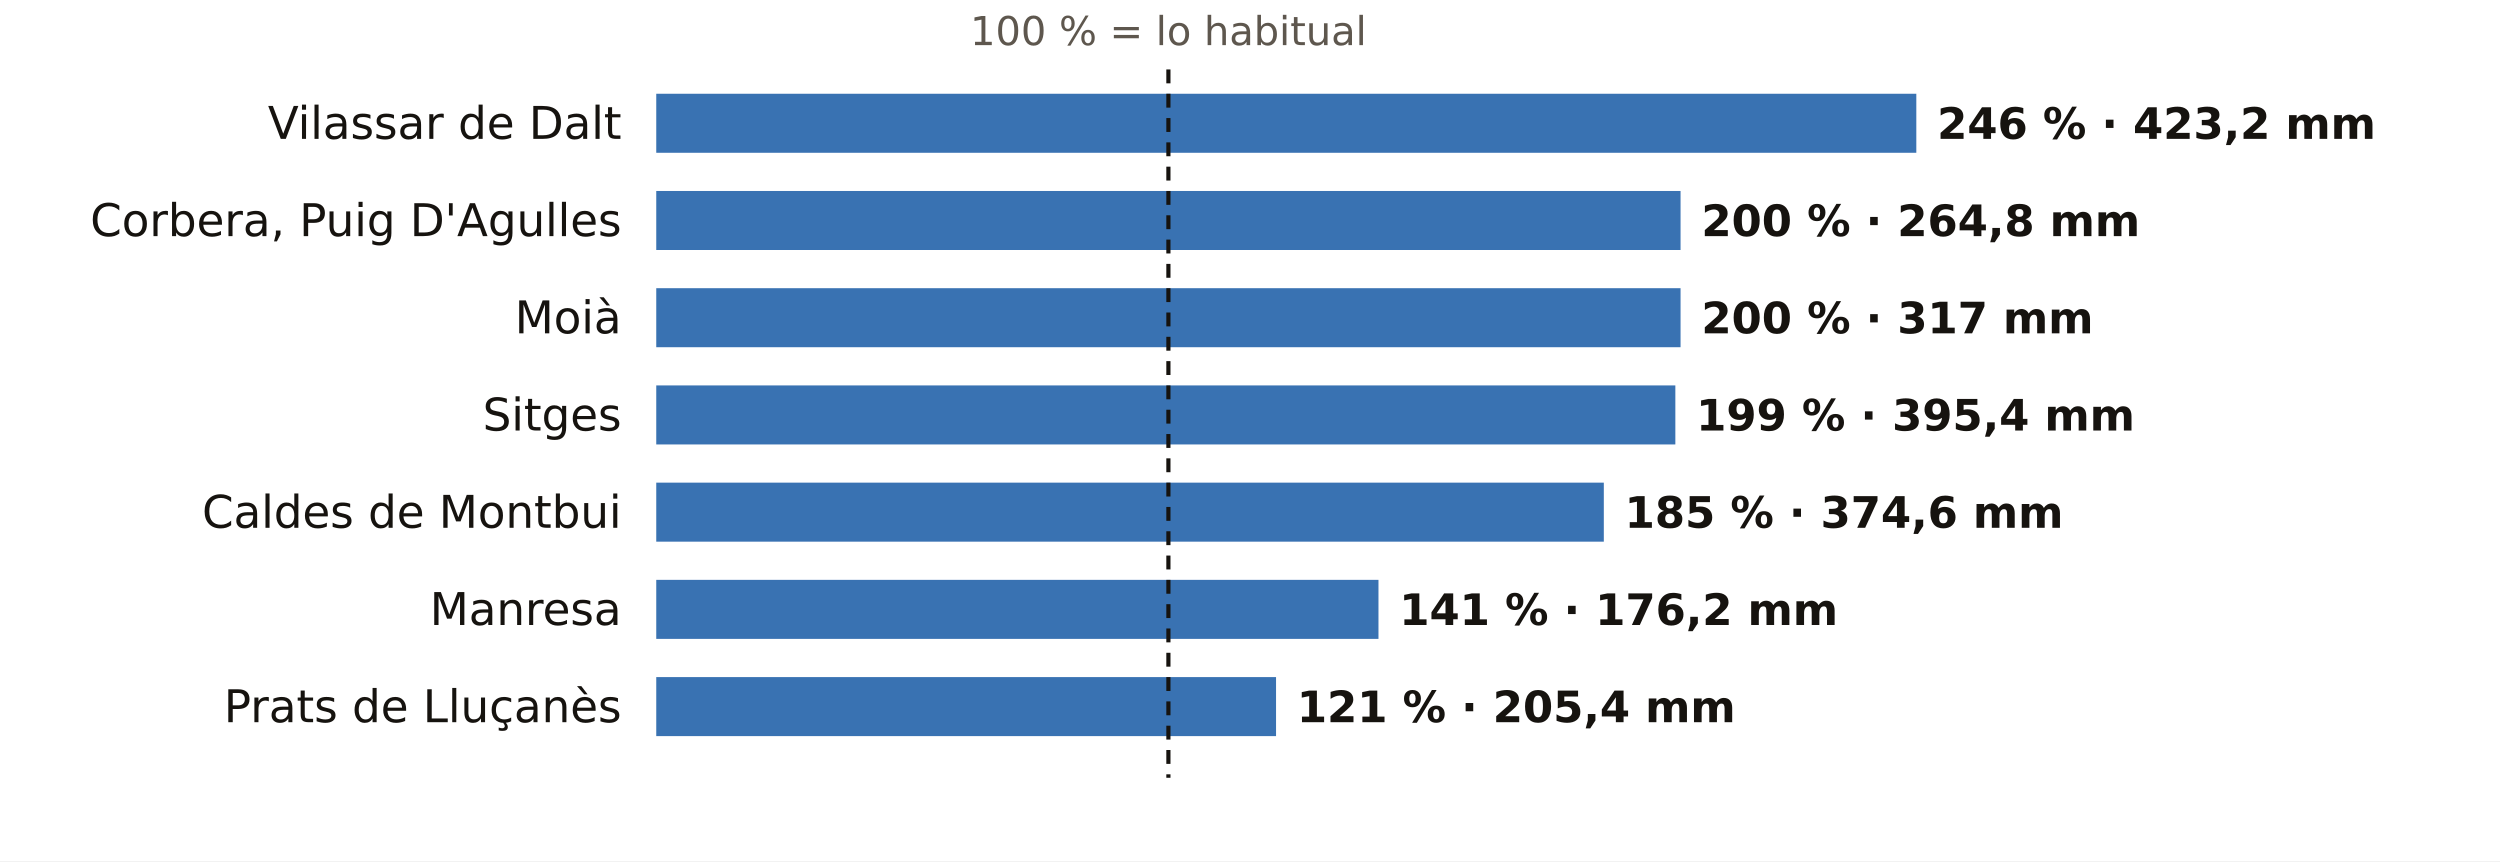
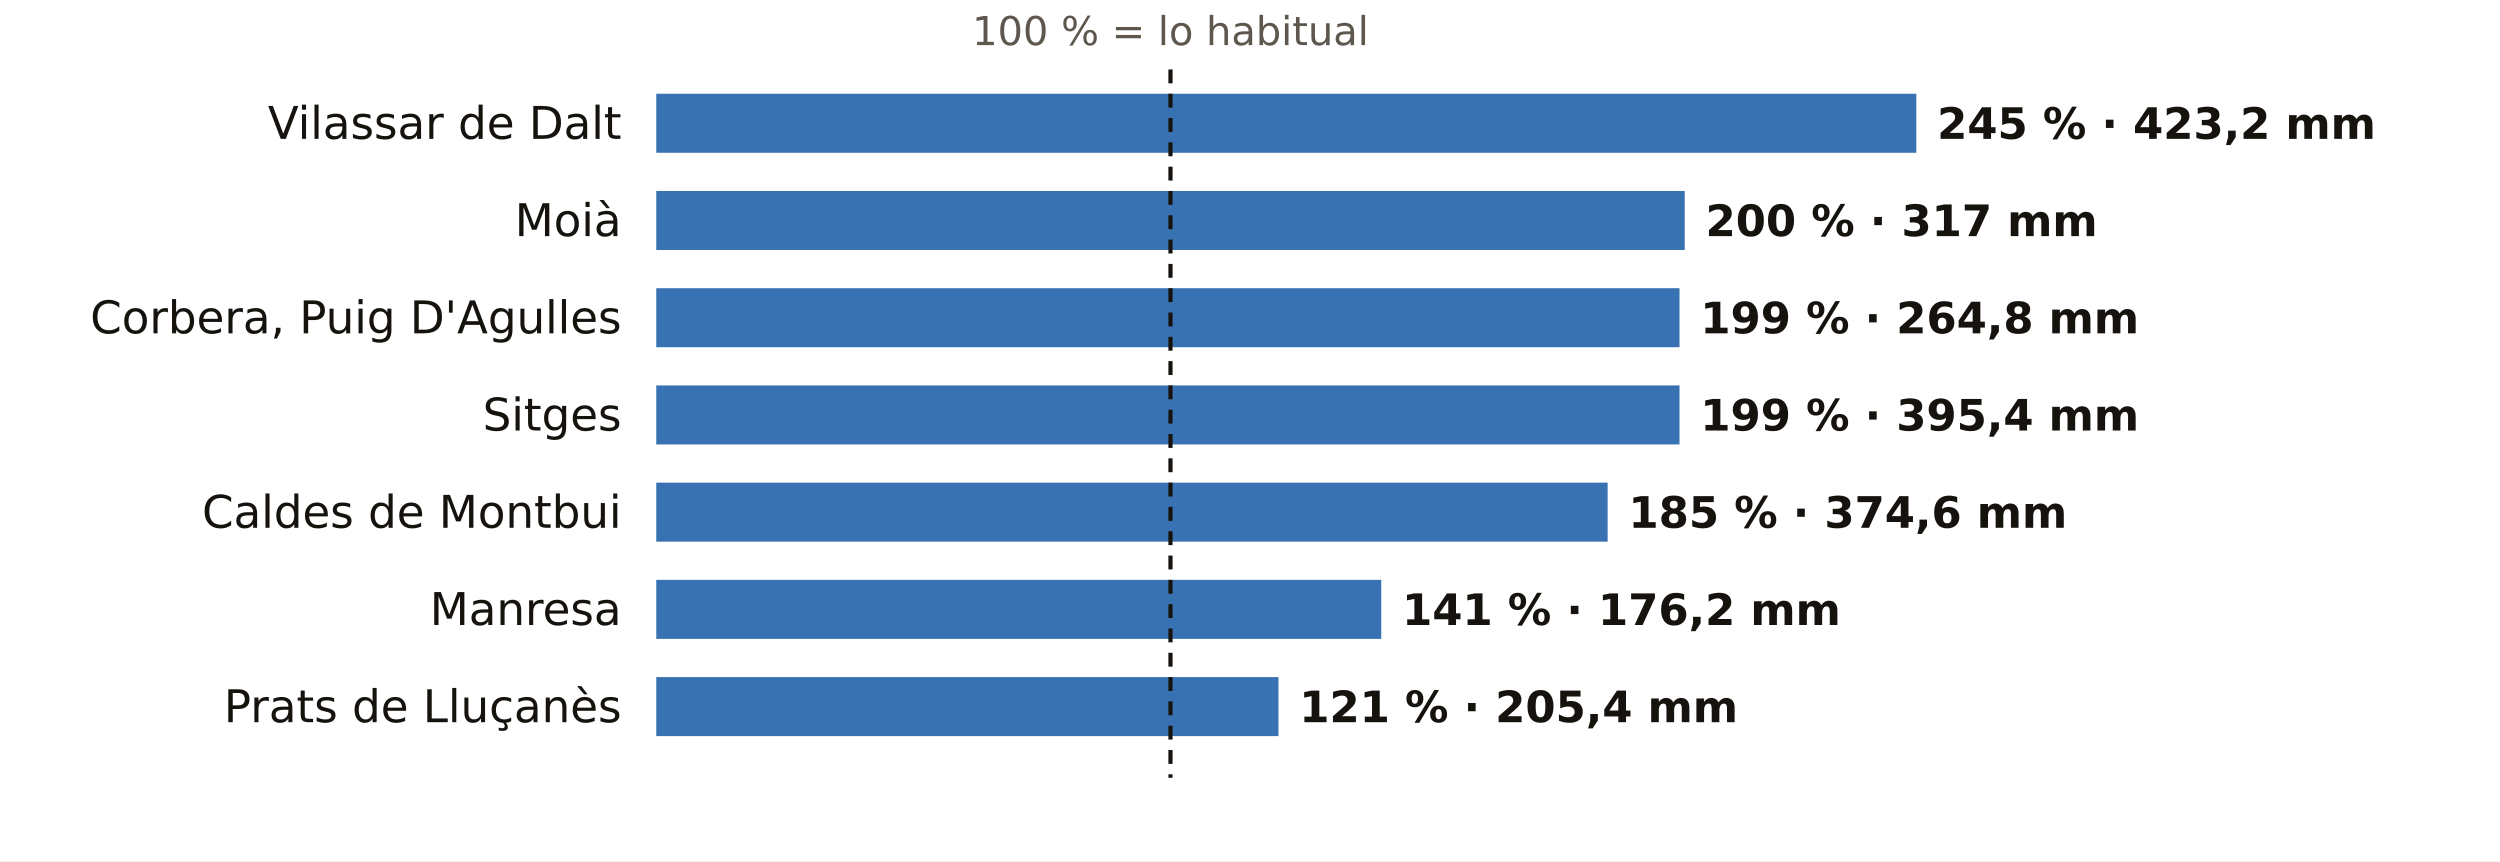
<svg xmlns="http://www.w3.org/2000/svg" viewBox="0 0 720 248" width="720" height="248" role="img" aria-label="El otoño en los pluviómetros de AEMET de Barcelona: % de lo habitual">
  <rect width="720" height="248" fill="#FFFFFF" />
-   <text x="336.5" y="13.0" font-size="11.5" fill="#5E574E" text-anchor="middle" font-weight="400" font-family="Public Sans, DejaVu Sans, Arial, sans-serif">100 % = lo habitual</text>
+   <text x="337.1" y="13.0" font-size="11.5" fill="#5E574E" text-anchor="middle" font-weight="400" font-family="Public Sans, DejaVu Sans, Arial, sans-serif">100 % = lo habitual</text>
  <text x="179.0" y="40.0" font-size="13" fill="#16130F" text-anchor="end" font-weight="500" font-family="Public Sans, DejaVu Sans, Arial, sans-serif">Vilassar de Dalt</text>
  <rect x="189" y="27" width="362.9" height="17" fill="#1F5FA8" opacity="0.88" />
-   <text x="557.9" y="40.0" font-size="12.5" fill="#16130F" text-anchor="start" font-weight="600" font-family="Public Sans, DejaVu Sans, Arial, sans-serif">246 % · 423,2 mm</text>
-   <text x="179.0" y="68.0" font-size="13" fill="#16130F" text-anchor="end" font-weight="500" font-family="Public Sans, DejaVu Sans, Arial, sans-serif">Corbera, Puig D'Agulles</text>
-   <rect x="189" y="55" width="295.0" height="17" fill="#1F5FA8" opacity="0.88" />
-   <text x="490.0" y="68.0" font-size="12.5" fill="#16130F" text-anchor="start" font-weight="600" font-family="Public Sans, DejaVu Sans, Arial, sans-serif">200 % · 264,8 mm</text>
-   <text x="179.0" y="96.0" font-size="13" fill="#16130F" text-anchor="end" font-weight="500" font-family="Public Sans, DejaVu Sans, Arial, sans-serif">Moià</text>
-   <rect x="189" y="83" width="295.0" height="17" fill="#1F5FA8" opacity="0.88" />
-   <text x="490.0" y="96.0" font-size="12.5" fill="#16130F" text-anchor="start" font-weight="600" font-family="Public Sans, DejaVu Sans, Arial, sans-serif">200 % · 317 mm</text>
+   <text x="557.9" y="40.0" font-size="12.5" fill="#16130F" text-anchor="start" font-weight="600" font-family="Public Sans, DejaVu Sans, Arial, sans-serif">245 % · 423,2 mm</text>
+   <text x="179.0" y="68.0" font-size="13" fill="#16130F" text-anchor="end" font-weight="500" font-family="Public Sans, DejaVu Sans, Arial, sans-serif">Moià</text>
+   <rect x="189" y="55" width="296.2" height="17" fill="#1F5FA8" opacity="0.88" />
+   <text x="491.2" y="68.0" font-size="12.5" fill="#16130F" text-anchor="start" font-weight="600" font-family="Public Sans, DejaVu Sans, Arial, sans-serif">200 % · 317 mm</text>
+   <text x="179.0" y="96.0" font-size="13" fill="#16130F" text-anchor="end" font-weight="500" font-family="Public Sans, DejaVu Sans, Arial, sans-serif">Corbera, Puig D'Agulles</text>
+   <rect x="189" y="83" width="294.7" height="17" fill="#1F5FA8" opacity="0.88" />
+   <text x="489.7" y="96.0" font-size="12.5" fill="#16130F" text-anchor="start" font-weight="600" font-family="Public Sans, DejaVu Sans, Arial, sans-serif">199 % · 264,8 mm</text>
  <text x="179.0" y="124.0" font-size="13" fill="#16130F" text-anchor="end" font-weight="500" font-family="Public Sans, DejaVu Sans, Arial, sans-serif">Sitges</text>
-   <rect x="189" y="111" width="293.5" height="17" fill="#1F5FA8" opacity="0.88" />
-   <text x="488.5" y="124.0" font-size="12.5" fill="#16130F" text-anchor="start" font-weight="600" font-family="Public Sans, DejaVu Sans, Arial, sans-serif">199 % · 395,4 mm</text>
+   <rect x="189" y="111" width="294.7" height="17" fill="#1F5FA8" opacity="0.88" />
+   <text x="489.7" y="124.0" font-size="12.5" fill="#16130F" text-anchor="start" font-weight="600" font-family="Public Sans, DejaVu Sans, Arial, sans-serif">199 % · 395,4 mm</text>
  <text x="179.0" y="152.0" font-size="13" fill="#16130F" text-anchor="end" font-weight="500" font-family="Public Sans, DejaVu Sans, Arial, sans-serif">Caldes de Montbui</text>
-   <rect x="189" y="139" width="272.9" height="17" fill="#1F5FA8" opacity="0.88" />
-   <text x="467.9" y="152.0" font-size="12.5" fill="#16130F" text-anchor="start" font-weight="600" font-family="Public Sans, DejaVu Sans, Arial, sans-serif">185 % · 374,6 mm</text>
+   <rect x="189" y="139" width="274.0" height="17" fill="#1F5FA8" opacity="0.88" />
+   <text x="469.0" y="152.0" font-size="12.5" fill="#16130F" text-anchor="start" font-weight="600" font-family="Public Sans, DejaVu Sans, Arial, sans-serif">185 % · 374,6 mm</text>
  <text x="179.0" y="180.0" font-size="13" fill="#16130F" text-anchor="end" font-weight="500" font-family="Public Sans, DejaVu Sans, Arial, sans-serif">Manresa</text>
-   <rect x="189" y="167" width="208.0" height="17" fill="#1F5FA8" opacity="0.88" />
-   <text x="403.0" y="180.0" font-size="12.5" fill="#16130F" text-anchor="start" font-weight="600" font-family="Public Sans, DejaVu Sans, Arial, sans-serif">141 % · 176,2 mm</text>
+   <rect x="189" y="167" width="208.8" height="17" fill="#1F5FA8" opacity="0.88" />
+   <text x="403.8" y="180.0" font-size="12.5" fill="#16130F" text-anchor="start" font-weight="600" font-family="Public Sans, DejaVu Sans, Arial, sans-serif">141 % · 176,2 mm</text>
  <text x="179.0" y="208.0" font-size="13" fill="#16130F" text-anchor="end" font-weight="500" font-family="Public Sans, DejaVu Sans, Arial, sans-serif">Prats de Lluçanès</text>
-   <rect x="189" y="195" width="178.5" height="17" fill="#1F5FA8" opacity="0.88" />
-   <text x="373.5" y="208.0" font-size="12.5" fill="#16130F" text-anchor="start" font-weight="600" font-family="Public Sans, DejaVu Sans, Arial, sans-serif">121 % · 205,4 mm</text>
-   <line x1="336.5" x2="336.5" y1="20" y2="224" stroke="#16130F" stroke-width="1.2" stroke-dasharray="4 3" />
+   <rect x="189" y="195" width="179.2" height="17" fill="#1F5FA8" opacity="0.88" />
+   <text x="374.2" y="208.0" font-size="12.5" fill="#16130F" text-anchor="start" font-weight="600" font-family="Public Sans, DejaVu Sans, Arial, sans-serif">121 % · 205,4 mm</text>
+   <line x1="337.1" x2="337.1" y1="20" y2="224" stroke="#16130F" stroke-width="1.2" stroke-dasharray="4 3" />
</svg>
